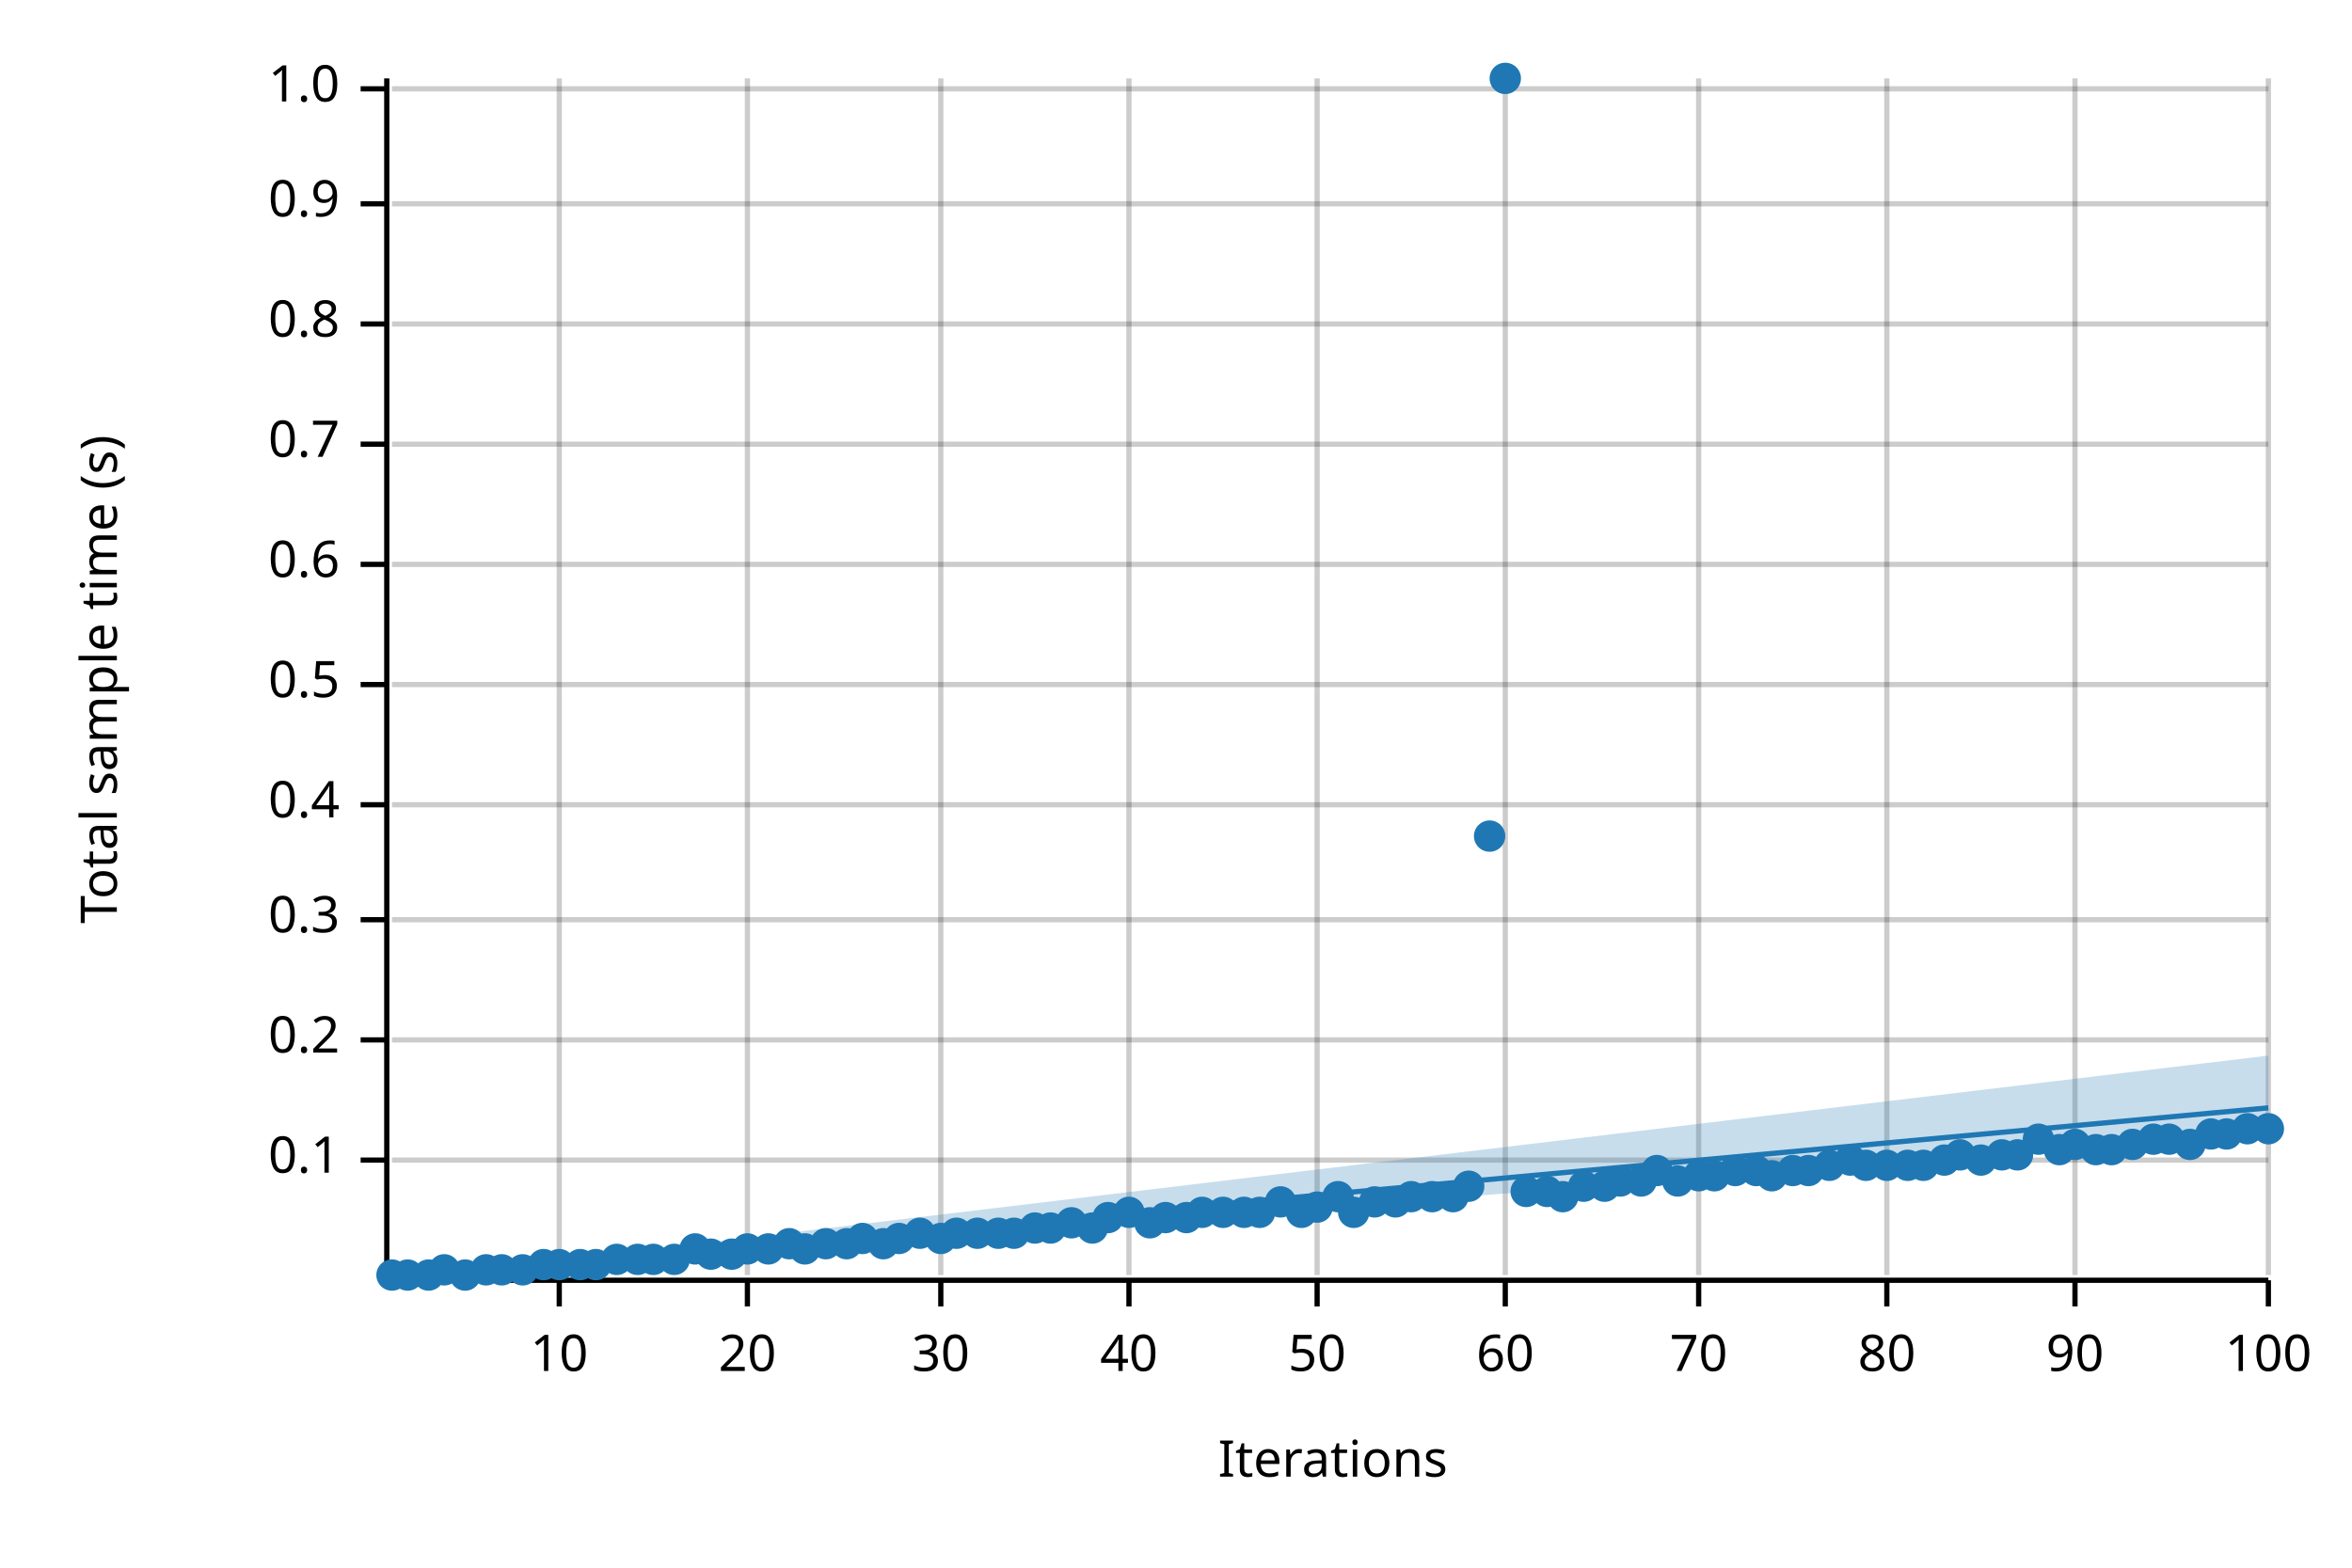
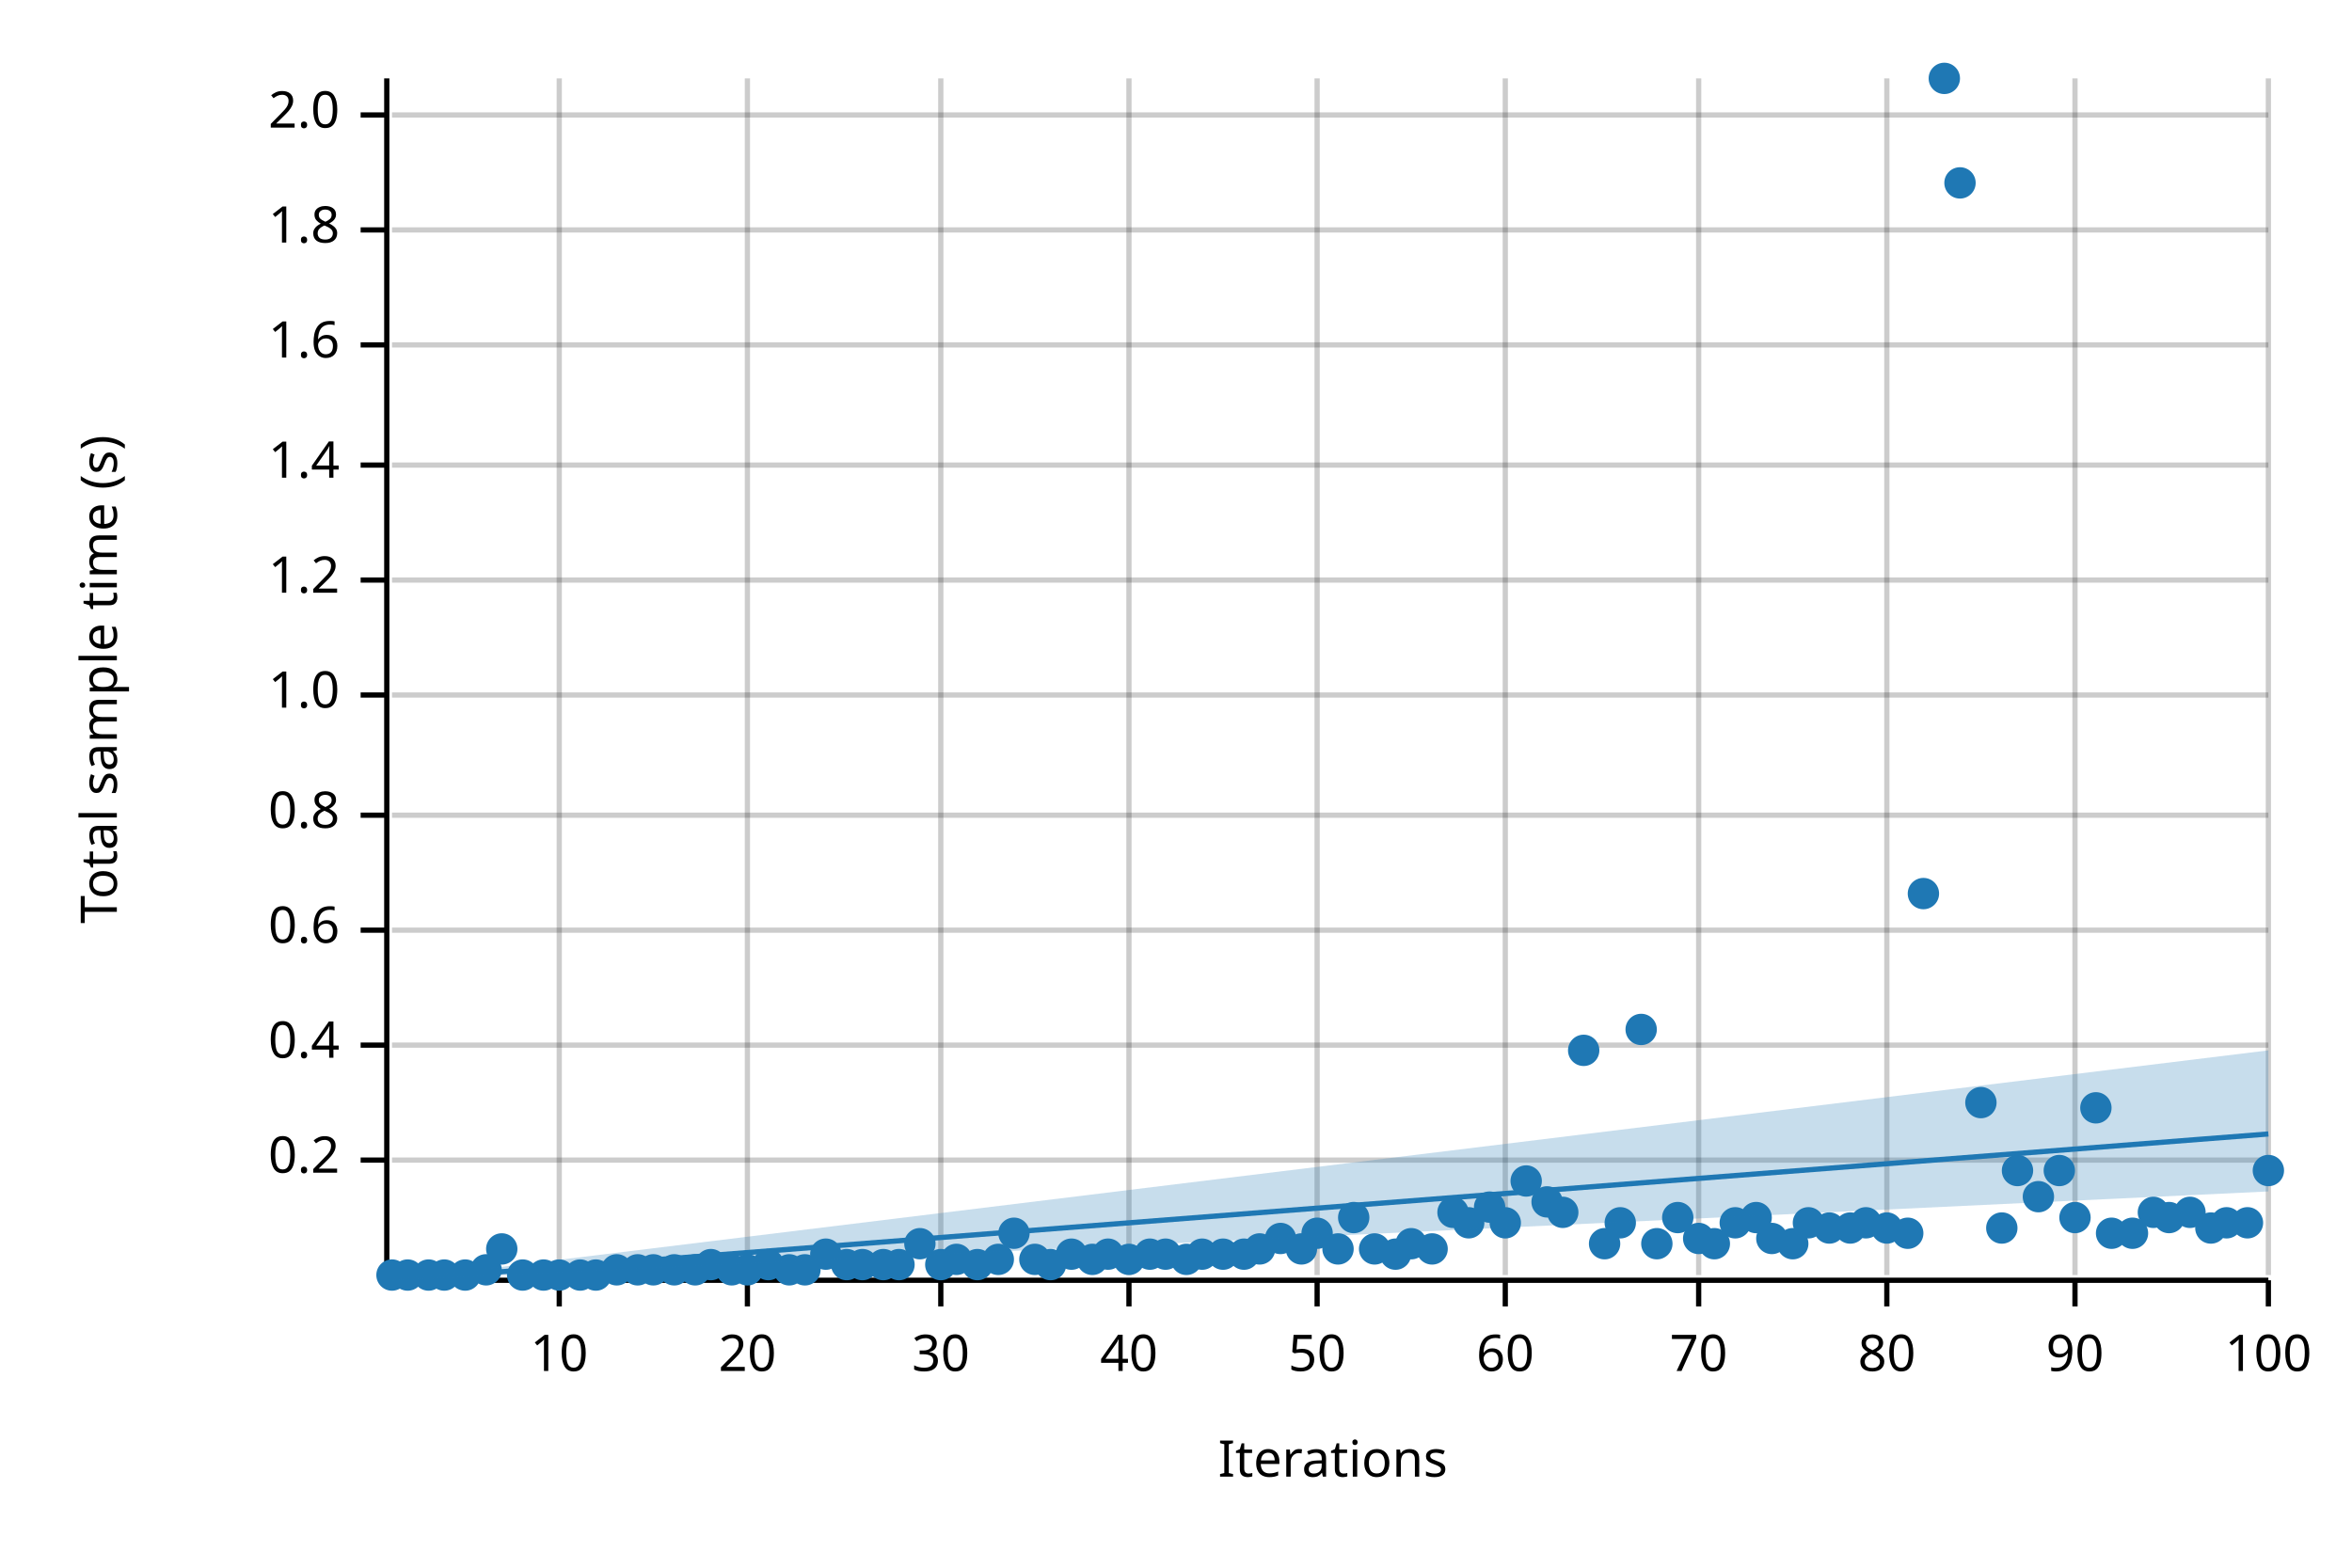
<svg xmlns="http://www.w3.org/2000/svg" width="450" height="300" viewBox="0 0 450 300">
  <text x="15" y="130" dy="0.76em" text-anchor="middle" font-family="sans-serif" font-size="9.677" opacity="1" fill="#000000" transform="rotate(270, 15, 130)">
Total sample time (s)
</text>
  <text x="255" y="285" dy="-0.5ex" text-anchor="middle" font-family="sans-serif" font-size="9.677" opacity="1" fill="#000000">
Iterations
</text>
  <line opacity="0.2" stroke="#000000" stroke-width="1" x1="107" y1="244" x2="107" y2="15" />
  <line opacity="0.2" stroke="#000000" stroke-width="1" x1="143" y1="244" x2="143" y2="15" />
  <line opacity="0.2" stroke="#000000" stroke-width="1" x1="180" y1="244" x2="180" y2="15" />
  <line opacity="0.2" stroke="#000000" stroke-width="1" x1="216" y1="244" x2="216" y2="15" />
  <line opacity="0.2" stroke="#000000" stroke-width="1" x1="252" y1="244" x2="252" y2="15" />
  <line opacity="0.2" stroke="#000000" stroke-width="1" x1="288" y1="244" x2="288" y2="15" />
  <line opacity="0.2" stroke="#000000" stroke-width="1" x1="325" y1="244" x2="325" y2="15" />
  <line opacity="0.2" stroke="#000000" stroke-width="1" x1="361" y1="244" x2="361" y2="15" />
  <line opacity="0.2" stroke="#000000" stroke-width="1" x1="397" y1="244" x2="397" y2="15" />
  <line opacity="0.2" stroke="#000000" stroke-width="1" x1="434" y1="244" x2="434" y2="15" />
  <line opacity="0.2" stroke="#000000" stroke-width="1" x1="75" y1="222" x2="434" y2="222" />
-   <line opacity="0.2" stroke="#000000" stroke-width="1" x1="75" y1="199" x2="434" y2="199" />
-   <line opacity="0.2" stroke="#000000" stroke-width="1" x1="75" y1="176" x2="434" y2="176" />
-   <line opacity="0.2" stroke="#000000" stroke-width="1" x1="75" y1="154" x2="434" y2="154" />
-   <line opacity="0.2" stroke="#000000" stroke-width="1" x1="75" y1="131" x2="434" y2="131" />
-   <line opacity="0.2" stroke="#000000" stroke-width="1" x1="75" y1="108" x2="434" y2="108" />
-   <line opacity="0.2" stroke="#000000" stroke-width="1" x1="75" y1="85" x2="434" y2="85" />
-   <line opacity="0.2" stroke="#000000" stroke-width="1" x1="75" y1="62" x2="434" y2="62" />
-   <line opacity="0.2" stroke="#000000" stroke-width="1" x1="75" y1="39" x2="434" y2="39" />
-   <line opacity="0.2" stroke="#000000" stroke-width="1" x1="75" y1="17" x2="434" y2="17" />
+   <line opacity="0.2" stroke="#000000" stroke-width="1" x1="75" y1="200" x2="434" y2="200" />
+   <line opacity="0.2" stroke="#000000" stroke-width="1" x1="75" y1="178" x2="434" y2="178" />
+   <line opacity="0.2" stroke="#000000" stroke-width="1" x1="75" y1="156" x2="434" y2="156" />
+   <line opacity="0.2" stroke="#000000" stroke-width="1" x1="75" y1="133" x2="434" y2="133" />
+   <line opacity="0.2" stroke="#000000" stroke-width="1" x1="75" y1="111" x2="434" y2="111" />
+   <line opacity="0.2" stroke="#000000" stroke-width="1" x1="75" y1="89" x2="434" y2="89" />
+   <line opacity="0.2" stroke="#000000" stroke-width="1" x1="75" y1="66" x2="434" y2="66" />
+   <line opacity="0.2" stroke="#000000" stroke-width="1" x1="75" y1="44" x2="434" y2="44" />
+   <line opacity="0.2" stroke="#000000" stroke-width="1" x1="75" y1="22" x2="434" y2="22" />
  <polyline fill="none" opacity="1" stroke="#000000" stroke-width="1" points="74,15 74,244 " />
  <text x="65" y="222" dy="0.5ex" text-anchor="end" font-family="sans-serif" font-size="9.677" opacity="1" fill="#000000">
- 0.1
+ 0.2
</text>
  <polyline fill="none" opacity="1" stroke="#000000" stroke-width="1" points="69,222 74,222 " />
-   <text x="65" y="199" dy="0.5ex" text-anchor="end" font-family="sans-serif" font-size="9.677" opacity="1" fill="#000000">
- 0.2
- </text>
-   <polyline fill="none" opacity="1" stroke="#000000" stroke-width="1" points="69,199 74,199 " />
-   <text x="65" y="176" dy="0.5ex" text-anchor="end" font-family="sans-serif" font-size="9.677" opacity="1" fill="#000000">
- 0.3
- </text>
-   <polyline fill="none" opacity="1" stroke="#000000" stroke-width="1" points="69,176 74,176 " />
-   <text x="65" y="154" dy="0.5ex" text-anchor="end" font-family="sans-serif" font-size="9.677" opacity="1" fill="#000000">
+   <text x="65" y="200" dy="0.5ex" text-anchor="end" font-family="sans-serif" font-size="9.677" opacity="1" fill="#000000">
0.4
</text>
-   <polyline fill="none" opacity="1" stroke="#000000" stroke-width="1" points="69,154 74,154 " />
-   <text x="65" y="131" dy="0.5ex" text-anchor="end" font-family="sans-serif" font-size="9.677" opacity="1" fill="#000000">
- 0.5
- </text>
-   <polyline fill="none" opacity="1" stroke="#000000" stroke-width="1" points="69,131 74,131 " />
-   <text x="65" y="108" dy="0.5ex" text-anchor="end" font-family="sans-serif" font-size="9.677" opacity="1" fill="#000000">
+   <polyline fill="none" opacity="1" stroke="#000000" stroke-width="1" points="69,200 74,200 " />
+   <text x="65" y="178" dy="0.5ex" text-anchor="end" font-family="sans-serif" font-size="9.677" opacity="1" fill="#000000">
0.6
</text>
-   <polyline fill="none" opacity="1" stroke="#000000" stroke-width="1" points="69,108 74,108 " />
-   <text x="65" y="85" dy="0.5ex" text-anchor="end" font-family="sans-serif" font-size="9.677" opacity="1" fill="#000000">
- 0.7
- </text>
-   <polyline fill="none" opacity="1" stroke="#000000" stroke-width="1" points="69,85 74,85 " />
-   <text x="65" y="62" dy="0.5ex" text-anchor="end" font-family="sans-serif" font-size="9.677" opacity="1" fill="#000000">
+   <polyline fill="none" opacity="1" stroke="#000000" stroke-width="1" points="69,178 74,178 " />
+   <text x="65" y="156" dy="0.5ex" text-anchor="end" font-family="sans-serif" font-size="9.677" opacity="1" fill="#000000">
0.8
</text>
-   <polyline fill="none" opacity="1" stroke="#000000" stroke-width="1" points="69,62 74,62 " />
-   <text x="65" y="39" dy="0.5ex" text-anchor="end" font-family="sans-serif" font-size="9.677" opacity="1" fill="#000000">
- 0.9
- </text>
-   <polyline fill="none" opacity="1" stroke="#000000" stroke-width="1" points="69,39 74,39 " />
-   <text x="65" y="17" dy="0.5ex" text-anchor="end" font-family="sans-serif" font-size="9.677" opacity="1" fill="#000000">
+   <polyline fill="none" opacity="1" stroke="#000000" stroke-width="1" points="69,156 74,156 " />
+   <text x="65" y="133" dy="0.5ex" text-anchor="end" font-family="sans-serif" font-size="9.677" opacity="1" fill="#000000">
1.0
</text>
-   <polyline fill="none" opacity="1" stroke="#000000" stroke-width="1" points="69,17 74,17 " />
+   <polyline fill="none" opacity="1" stroke="#000000" stroke-width="1" points="69,133 74,133 " />
+   <text x="65" y="111" dy="0.5ex" text-anchor="end" font-family="sans-serif" font-size="9.677" opacity="1" fill="#000000">
+ 1.2
+ </text>
+   <polyline fill="none" opacity="1" stroke="#000000" stroke-width="1" points="69,111 74,111 " />
+   <text x="65" y="89" dy="0.5ex" text-anchor="end" font-family="sans-serif" font-size="9.677" opacity="1" fill="#000000">
+ 1.4
+ </text>
+   <polyline fill="none" opacity="1" stroke="#000000" stroke-width="1" points="69,89 74,89 " />
+   <text x="65" y="66" dy="0.5ex" text-anchor="end" font-family="sans-serif" font-size="9.677" opacity="1" fill="#000000">
+ 1.6
+ </text>
+   <polyline fill="none" opacity="1" stroke="#000000" stroke-width="1" points="69,66 74,66 " />
+   <text x="65" y="44" dy="0.5ex" text-anchor="end" font-family="sans-serif" font-size="9.677" opacity="1" fill="#000000">
+ 1.8
+ </text>
+   <polyline fill="none" opacity="1" stroke="#000000" stroke-width="1" points="69,44 74,44 " />
+   <text x="65" y="22" dy="0.5ex" text-anchor="end" font-family="sans-serif" font-size="9.677" opacity="1" fill="#000000">
+ 2.0
+ </text>
+   <polyline fill="none" opacity="1" stroke="#000000" stroke-width="1" points="69,22 74,22 " />
  <polyline fill="none" opacity="1" stroke="#000000" stroke-width="1" points="75,245 434,245 " />
  <text x="107" y="255" dy="0.76em" text-anchor="middle" font-family="sans-serif" font-size="9.677" opacity="1" fill="#000000">
10
</text>
  <polyline fill="none" opacity="1" stroke="#000000" stroke-width="1" points="107,245 107,250 " />
  <text x="143" y="255" dy="0.76em" text-anchor="middle" font-family="sans-serif" font-size="9.677" opacity="1" fill="#000000">
20
</text>
  <polyline fill="none" opacity="1" stroke="#000000" stroke-width="1" points="143,245 143,250 " />
  <text x="180" y="255" dy="0.76em" text-anchor="middle" font-family="sans-serif" font-size="9.677" opacity="1" fill="#000000">
30
</text>
  <polyline fill="none" opacity="1" stroke="#000000" stroke-width="1" points="180,245 180,250 " />
  <text x="216" y="255" dy="0.76em" text-anchor="middle" font-family="sans-serif" font-size="9.677" opacity="1" fill="#000000">
40
</text>
  <polyline fill="none" opacity="1" stroke="#000000" stroke-width="1" points="216,245 216,250 " />
  <text x="252" y="255" dy="0.76em" text-anchor="middle" font-family="sans-serif" font-size="9.677" opacity="1" fill="#000000">
50
</text>
  <polyline fill="none" opacity="1" stroke="#000000" stroke-width="1" points="252,245 252,250 " />
  <text x="288" y="255" dy="0.76em" text-anchor="middle" font-family="sans-serif" font-size="9.677" opacity="1" fill="#000000">
60
</text>
  <polyline fill="none" opacity="1" stroke="#000000" stroke-width="1" points="288,245 288,250 " />
  <text x="325" y="255" dy="0.76em" text-anchor="middle" font-family="sans-serif" font-size="9.677" opacity="1" fill="#000000">
70
</text>
  <polyline fill="none" opacity="1" stroke="#000000" stroke-width="1" points="325,245 325,250 " />
  <text x="361" y="255" dy="0.76em" text-anchor="middle" font-family="sans-serif" font-size="9.677" opacity="1" fill="#000000">
80
</text>
  <polyline fill="none" opacity="1" stroke="#000000" stroke-width="1" points="361,245 361,250 " />
  <text x="397" y="255" dy="0.76em" text-anchor="middle" font-family="sans-serif" font-size="9.677" opacity="1" fill="#000000">
90
</text>
  <polyline fill="none" opacity="1" stroke="#000000" stroke-width="1" points="397,245 397,250 " />
  <text x="434" y="255" dy="0.76em" text-anchor="middle" font-family="sans-serif" font-size="9.677" opacity="1" fill="#000000">
100
</text>
  <polyline fill="none" opacity="1" stroke="#000000" stroke-width="1" points="434,245 434,250 " />
  <circle cx="75" cy="244" r="3" opacity="1" fill="#1F78B4" stroke="none" stroke-width="1" />
  <circle cx="78" cy="244" r="3" opacity="1" fill="#1F78B4" stroke="none" stroke-width="1" />
  <circle cx="82" cy="244" r="3" opacity="1" fill="#1F78B4" stroke="none" stroke-width="1" />
-   <circle cx="85" cy="243" r="3" opacity="1" fill="#1F78B4" stroke="none" stroke-width="1" />
+   <circle cx="85" cy="244" r="3" opacity="1" fill="#1F78B4" stroke="none" stroke-width="1" />
  <circle cx="89" cy="244" r="3" opacity="1" fill="#1F78B4" stroke="none" stroke-width="1" />
  <circle cx="93" cy="243" r="3" opacity="1" fill="#1F78B4" stroke="none" stroke-width="1" />
-   <circle cx="96" cy="243" r="3" opacity="1" fill="#1F78B4" stroke="none" stroke-width="1" />
-   <circle cx="100" cy="243" r="3" opacity="1" fill="#1F78B4" stroke="none" stroke-width="1" />
-   <circle cx="104" cy="242" r="3" opacity="1" fill="#1F78B4" stroke="none" stroke-width="1" />
-   <circle cx="107" cy="242" r="3" opacity="1" fill="#1F78B4" stroke="none" stroke-width="1" />
-   <circle cx="111" cy="242" r="3" opacity="1" fill="#1F78B4" stroke="none" stroke-width="1" />
-   <circle cx="114" cy="242" r="3" opacity="1" fill="#1F78B4" stroke="none" stroke-width="1" />
-   <circle cx="118" cy="241" r="3" opacity="1" fill="#1F78B4" stroke="none" stroke-width="1" />
-   <circle cx="122" cy="241" r="3" opacity="1" fill="#1F78B4" stroke="none" stroke-width="1" />
-   <circle cx="125" cy="241" r="3" opacity="1" fill="#1F78B4" stroke="none" stroke-width="1" />
-   <circle cx="129" cy="241" r="3" opacity="1" fill="#1F78B4" stroke="none" stroke-width="1" />
-   <circle cx="133" cy="239" r="3" opacity="1" fill="#1F78B4" stroke="none" stroke-width="1" />
-   <circle cx="136" cy="240" r="3" opacity="1" fill="#1F78B4" stroke="none" stroke-width="1" />
-   <circle cx="140" cy="240" r="3" opacity="1" fill="#1F78B4" stroke="none" stroke-width="1" />
-   <circle cx="143" cy="239" r="3" opacity="1" fill="#1F78B4" stroke="none" stroke-width="1" />
-   <circle cx="147" cy="239" r="3" opacity="1" fill="#1F78B4" stroke="none" stroke-width="1" />
-   <circle cx="151" cy="238" r="3" opacity="1" fill="#1F78B4" stroke="none" stroke-width="1" />
-   <circle cx="154" cy="239" r="3" opacity="1" fill="#1F78B4" stroke="none" stroke-width="1" />
-   <circle cx="158" cy="238" r="3" opacity="1" fill="#1F78B4" stroke="none" stroke-width="1" />
-   <circle cx="162" cy="238" r="3" opacity="1" fill="#1F78B4" stroke="none" stroke-width="1" />
-   <circle cx="165" cy="237" r="3" opacity="1" fill="#1F78B4" stroke="none" stroke-width="1" />
-   <circle cx="169" cy="238" r="3" opacity="1" fill="#1F78B4" stroke="none" stroke-width="1" />
-   <circle cx="172" cy="237" r="3" opacity="1" fill="#1F78B4" stroke="none" stroke-width="1" />
-   <circle cx="176" cy="236" r="3" opacity="1" fill="#1F78B4" stroke="none" stroke-width="1" />
-   <circle cx="180" cy="237" r="3" opacity="1" fill="#1F78B4" stroke="none" stroke-width="1" />
-   <circle cx="183" cy="236" r="3" opacity="1" fill="#1F78B4" stroke="none" stroke-width="1" />
-   <circle cx="187" cy="236" r="3" opacity="1" fill="#1F78B4" stroke="none" stroke-width="1" />
-   <circle cx="191" cy="236" r="3" opacity="1" fill="#1F78B4" stroke="none" stroke-width="1" />
+   <circle cx="96" cy="239" r="3" opacity="1" fill="#1F78B4" stroke="none" stroke-width="1" />
+   <circle cx="100" cy="244" r="3" opacity="1" fill="#1F78B4" stroke="none" stroke-width="1" />
+   <circle cx="104" cy="244" r="3" opacity="1" fill="#1F78B4" stroke="none" stroke-width="1" />
+   <circle cx="107" cy="244" r="3" opacity="1" fill="#1F78B4" stroke="none" stroke-width="1" />
+   <circle cx="111" cy="244" r="3" opacity="1" fill="#1F78B4" stroke="none" stroke-width="1" />
+   <circle cx="114" cy="244" r="3" opacity="1" fill="#1F78B4" stroke="none" stroke-width="1" />
+   <circle cx="118" cy="243" r="3" opacity="1" fill="#1F78B4" stroke="none" stroke-width="1" />
+   <circle cx="122" cy="243" r="3" opacity="1" fill="#1F78B4" stroke="none" stroke-width="1" />
+   <circle cx="125" cy="243" r="3" opacity="1" fill="#1F78B4" stroke="none" stroke-width="1" />
+   <circle cx="129" cy="243" r="3" opacity="1" fill="#1F78B4" stroke="none" stroke-width="1" />
+   <circle cx="133" cy="243" r="3" opacity="1" fill="#1F78B4" stroke="none" stroke-width="1" />
+   <circle cx="136" cy="242" r="3" opacity="1" fill="#1F78B4" stroke="none" stroke-width="1" />
+   <circle cx="140" cy="243" r="3" opacity="1" fill="#1F78B4" stroke="none" stroke-width="1" />
+   <circle cx="143" cy="243" r="3" opacity="1" fill="#1F78B4" stroke="none" stroke-width="1" />
+   <circle cx="147" cy="242" r="3" opacity="1" fill="#1F78B4" stroke="none" stroke-width="1" />
+   <circle cx="151" cy="243" r="3" opacity="1" fill="#1F78B4" stroke="none" stroke-width="1" />
+   <circle cx="154" cy="243" r="3" opacity="1" fill="#1F78B4" stroke="none" stroke-width="1" />
+   <circle cx="158" cy="240" r="3" opacity="1" fill="#1F78B4" stroke="none" stroke-width="1" />
+   <circle cx="162" cy="242" r="3" opacity="1" fill="#1F78B4" stroke="none" stroke-width="1" />
+   <circle cx="165" cy="242" r="3" opacity="1" fill="#1F78B4" stroke="none" stroke-width="1" />
+   <circle cx="169" cy="242" r="3" opacity="1" fill="#1F78B4" stroke="none" stroke-width="1" />
+   <circle cx="172" cy="242" r="3" opacity="1" fill="#1F78B4" stroke="none" stroke-width="1" />
+   <circle cx="176" cy="238" r="3" opacity="1" fill="#1F78B4" stroke="none" stroke-width="1" />
+   <circle cx="180" cy="242" r="3" opacity="1" fill="#1F78B4" stroke="none" stroke-width="1" />
+   <circle cx="183" cy="241" r="3" opacity="1" fill="#1F78B4" stroke="none" stroke-width="1" />
+   <circle cx="187" cy="242" r="3" opacity="1" fill="#1F78B4" stroke="none" stroke-width="1" />
+   <circle cx="191" cy="241" r="3" opacity="1" fill="#1F78B4" stroke="none" stroke-width="1" />
  <circle cx="194" cy="236" r="3" opacity="1" fill="#1F78B4" stroke="none" stroke-width="1" />
-   <circle cx="198" cy="235" r="3" opacity="1" fill="#1F78B4" stroke="none" stroke-width="1" />
-   <circle cx="201" cy="235" r="3" opacity="1" fill="#1F78B4" stroke="none" stroke-width="1" />
-   <circle cx="205" cy="234" r="3" opacity="1" fill="#1F78B4" stroke="none" stroke-width="1" />
-   <circle cx="209" cy="235" r="3" opacity="1" fill="#1F78B4" stroke="none" stroke-width="1" />
-   <circle cx="212" cy="233" r="3" opacity="1" fill="#1F78B4" stroke="none" stroke-width="1" />
-   <circle cx="216" cy="232" r="3" opacity="1" fill="#1F78B4" stroke="none" stroke-width="1" />
-   <circle cx="220" cy="234" r="3" opacity="1" fill="#1F78B4" stroke="none" stroke-width="1" />
-   <circle cx="223" cy="233" r="3" opacity="1" fill="#1F78B4" stroke="none" stroke-width="1" />
-   <circle cx="227" cy="233" r="3" opacity="1" fill="#1F78B4" stroke="none" stroke-width="1" />
-   <circle cx="230" cy="232" r="3" opacity="1" fill="#1F78B4" stroke="none" stroke-width="1" />
-   <circle cx="234" cy="232" r="3" opacity="1" fill="#1F78B4" stroke="none" stroke-width="1" />
-   <circle cx="238" cy="232" r="3" opacity="1" fill="#1F78B4" stroke="none" stroke-width="1" />
-   <circle cx="241" cy="232" r="3" opacity="1" fill="#1F78B4" stroke="none" stroke-width="1" />
-   <circle cx="245" cy="230" r="3" opacity="1" fill="#1F78B4" stroke="none" stroke-width="1" />
-   <circle cx="249" cy="232" r="3" opacity="1" fill="#1F78B4" stroke="none" stroke-width="1" />
-   <circle cx="252" cy="231" r="3" opacity="1" fill="#1F78B4" stroke="none" stroke-width="1" />
-   <circle cx="256" cy="229" r="3" opacity="1" fill="#1F78B4" stroke="none" stroke-width="1" />
-   <circle cx="259" cy="232" r="3" opacity="1" fill="#1F78B4" stroke="none" stroke-width="1" />
-   <circle cx="263" cy="230" r="3" opacity="1" fill="#1F78B4" stroke="none" stroke-width="1" />
-   <circle cx="267" cy="230" r="3" opacity="1" fill="#1F78B4" stroke="none" stroke-width="1" />
-   <circle cx="270" cy="229" r="3" opacity="1" fill="#1F78B4" stroke="none" stroke-width="1" />
-   <circle cx="274" cy="229" r="3" opacity="1" fill="#1F78B4" stroke="none" stroke-width="1" />
-   <circle cx="278" cy="229" r="3" opacity="1" fill="#1F78B4" stroke="none" stroke-width="1" />
-   <circle cx="281" cy="227" r="3" opacity="1" fill="#1F78B4" stroke="none" stroke-width="1" />
-   <circle cx="285" cy="160" r="3" opacity="1" fill="#1F78B4" stroke="none" stroke-width="1" />
-   <circle cx="288" cy="15" r="3" opacity="1" fill="#1F78B4" stroke="none" stroke-width="1" />
-   <circle cx="292" cy="228" r="3" opacity="1" fill="#1F78B4" stroke="none" stroke-width="1" />
-   <circle cx="296" cy="228" r="3" opacity="1" fill="#1F78B4" stroke="none" stroke-width="1" />
-   <circle cx="299" cy="229" r="3" opacity="1" fill="#1F78B4" stroke="none" stroke-width="1" />
-   <circle cx="303" cy="227" r="3" opacity="1" fill="#1F78B4" stroke="none" stroke-width="1" />
-   <circle cx="307" cy="227" r="3" opacity="1" fill="#1F78B4" stroke="none" stroke-width="1" />
-   <circle cx="310" cy="226" r="3" opacity="1" fill="#1F78B4" stroke="none" stroke-width="1" />
-   <circle cx="314" cy="226" r="3" opacity="1" fill="#1F78B4" stroke="none" stroke-width="1" />
-   <circle cx="317" cy="224" r="3" opacity="1" fill="#1F78B4" stroke="none" stroke-width="1" />
-   <circle cx="321" cy="226" r="3" opacity="1" fill="#1F78B4" stroke="none" stroke-width="1" />
-   <circle cx="325" cy="225" r="3" opacity="1" fill="#1F78B4" stroke="none" stroke-width="1" />
-   <circle cx="328" cy="225" r="3" opacity="1" fill="#1F78B4" stroke="none" stroke-width="1" />
-   <circle cx="332" cy="224" r="3" opacity="1" fill="#1F78B4" stroke="none" stroke-width="1" />
-   <circle cx="336" cy="224" r="3" opacity="1" fill="#1F78B4" stroke="none" stroke-width="1" />
-   <circle cx="339" cy="225" r="3" opacity="1" fill="#1F78B4" stroke="none" stroke-width="1" />
-   <circle cx="343" cy="224" r="3" opacity="1" fill="#1F78B4" stroke="none" stroke-width="1" />
-   <circle cx="346" cy="224" r="3" opacity="1" fill="#1F78B4" stroke="none" stroke-width="1" />
-   <circle cx="350" cy="223" r="3" opacity="1" fill="#1F78B4" stroke="none" stroke-width="1" />
-   <circle cx="354" cy="222" r="3" opacity="1" fill="#1F78B4" stroke="none" stroke-width="1" />
-   <circle cx="357" cy="223" r="3" opacity="1" fill="#1F78B4" stroke="none" stroke-width="1" />
-   <circle cx="361" cy="223" r="3" opacity="1" fill="#1F78B4" stroke="none" stroke-width="1" />
-   <circle cx="365" cy="223" r="3" opacity="1" fill="#1F78B4" stroke="none" stroke-width="1" />
-   <circle cx="368" cy="223" r="3" opacity="1" fill="#1F78B4" stroke="none" stroke-width="1" />
-   <circle cx="372" cy="222" r="3" opacity="1" fill="#1F78B4" stroke="none" stroke-width="1" />
-   <circle cx="375" cy="221" r="3" opacity="1" fill="#1F78B4" stroke="none" stroke-width="1" />
-   <circle cx="379" cy="222" r="3" opacity="1" fill="#1F78B4" stroke="none" stroke-width="1" />
-   <circle cx="383" cy="221" r="3" opacity="1" fill="#1F78B4" stroke="none" stroke-width="1" />
-   <circle cx="386" cy="221" r="3" opacity="1" fill="#1F78B4" stroke="none" stroke-width="1" />
-   <circle cx="390" cy="218" r="3" opacity="1" fill="#1F78B4" stroke="none" stroke-width="1" />
-   <circle cx="394" cy="220" r="3" opacity="1" fill="#1F78B4" stroke="none" stroke-width="1" />
-   <circle cx="397" cy="219" r="3" opacity="1" fill="#1F78B4" stroke="none" stroke-width="1" />
-   <circle cx="401" cy="220" r="3" opacity="1" fill="#1F78B4" stroke="none" stroke-width="1" />
-   <circle cx="404" cy="220" r="3" opacity="1" fill="#1F78B4" stroke="none" stroke-width="1" />
-   <circle cx="408" cy="219" r="3" opacity="1" fill="#1F78B4" stroke="none" stroke-width="1" />
-   <circle cx="412" cy="218" r="3" opacity="1" fill="#1F78B4" stroke="none" stroke-width="1" />
-   <circle cx="415" cy="218" r="3" opacity="1" fill="#1F78B4" stroke="none" stroke-width="1" />
-   <circle cx="419" cy="219" r="3" opacity="1" fill="#1F78B4" stroke="none" stroke-width="1" />
-   <circle cx="423" cy="217" r="3" opacity="1" fill="#1F78B4" stroke="none" stroke-width="1" />
-   <circle cx="426" cy="217" r="3" opacity="1" fill="#1F78B4" stroke="none" stroke-width="1" />
-   <circle cx="430" cy="216" r="3" opacity="1" fill="#1F78B4" stroke="none" stroke-width="1" />
-   <circle cx="434" cy="216" r="3" opacity="1" fill="#1F78B4" stroke="none" stroke-width="1" />
-   <polyline fill="none" opacity="1" stroke="#1F78B4" stroke-width="1" points="75,245 434,212 " />
-   <polygon opacity="0.25" fill="#1F78B4" points="75,245 434,217 434,202 " />
+   <circle cx="198" cy="241" r="3" opacity="1" fill="#1F78B4" stroke="none" stroke-width="1" />
+   <circle cx="201" cy="242" r="3" opacity="1" fill="#1F78B4" stroke="none" stroke-width="1" />
+   <circle cx="205" cy="240" r="3" opacity="1" fill="#1F78B4" stroke="none" stroke-width="1" />
+   <circle cx="209" cy="241" r="3" opacity="1" fill="#1F78B4" stroke="none" stroke-width="1" />
+   <circle cx="212" cy="240" r="3" opacity="1" fill="#1F78B4" stroke="none" stroke-width="1" />
+   <circle cx="216" cy="241" r="3" opacity="1" fill="#1F78B4" stroke="none" stroke-width="1" />
+   <circle cx="220" cy="240" r="3" opacity="1" fill="#1F78B4" stroke="none" stroke-width="1" />
+   <circle cx="223" cy="240" r="3" opacity="1" fill="#1F78B4" stroke="none" stroke-width="1" />
+   <circle cx="227" cy="241" r="3" opacity="1" fill="#1F78B4" stroke="none" stroke-width="1" />
+   <circle cx="230" cy="240" r="3" opacity="1" fill="#1F78B4" stroke="none" stroke-width="1" />
+   <circle cx="234" cy="240" r="3" opacity="1" fill="#1F78B4" stroke="none" stroke-width="1" />
+   <circle cx="238" cy="240" r="3" opacity="1" fill="#1F78B4" stroke="none" stroke-width="1" />
+   <circle cx="241" cy="239" r="3" opacity="1" fill="#1F78B4" stroke="none" stroke-width="1" />
+   <circle cx="245" cy="237" r="3" opacity="1" fill="#1F78B4" stroke="none" stroke-width="1" />
+   <circle cx="249" cy="239" r="3" opacity="1" fill="#1F78B4" stroke="none" stroke-width="1" />
+   <circle cx="252" cy="236" r="3" opacity="1" fill="#1F78B4" stroke="none" stroke-width="1" />
+   <circle cx="256" cy="239" r="3" opacity="1" fill="#1F78B4" stroke="none" stroke-width="1" />
+   <circle cx="259" cy="233" r="3" opacity="1" fill="#1F78B4" stroke="none" stroke-width="1" />
+   <circle cx="263" cy="239" r="3" opacity="1" fill="#1F78B4" stroke="none" stroke-width="1" />
+   <circle cx="267" cy="240" r="3" opacity="1" fill="#1F78B4" stroke="none" stroke-width="1" />
+   <circle cx="270" cy="238" r="3" opacity="1" fill="#1F78B4" stroke="none" stroke-width="1" />
+   <circle cx="274" cy="239" r="3" opacity="1" fill="#1F78B4" stroke="none" stroke-width="1" />
+   <circle cx="278" cy="232" r="3" opacity="1" fill="#1F78B4" stroke="none" stroke-width="1" />
+   <circle cx="281" cy="234" r="3" opacity="1" fill="#1F78B4" stroke="none" stroke-width="1" />
+   <circle cx="285" cy="231" r="3" opacity="1" fill="#1F78B4" stroke="none" stroke-width="1" />
+   <circle cx="288" cy="234" r="3" opacity="1" fill="#1F78B4" stroke="none" stroke-width="1" />
+   <circle cx="292" cy="226" r="3" opacity="1" fill="#1F78B4" stroke="none" stroke-width="1" />
+   <circle cx="296" cy="230" r="3" opacity="1" fill="#1F78B4" stroke="none" stroke-width="1" />
+   <circle cx="299" cy="232" r="3" opacity="1" fill="#1F78B4" stroke="none" stroke-width="1" />
+   <circle cx="303" cy="201" r="3" opacity="1" fill="#1F78B4" stroke="none" stroke-width="1" />
+   <circle cx="307" cy="238" r="3" opacity="1" fill="#1F78B4" stroke="none" stroke-width="1" />
+   <circle cx="310" cy="234" r="3" opacity="1" fill="#1F78B4" stroke="none" stroke-width="1" />
+   <circle cx="314" cy="197" r="3" opacity="1" fill="#1F78B4" stroke="none" stroke-width="1" />
+   <circle cx="317" cy="238" r="3" opacity="1" fill="#1F78B4" stroke="none" stroke-width="1" />
+   <circle cx="321" cy="233" r="3" opacity="1" fill="#1F78B4" stroke="none" stroke-width="1" />
+   <circle cx="325" cy="237" r="3" opacity="1" fill="#1F78B4" stroke="none" stroke-width="1" />
+   <circle cx="328" cy="238" r="3" opacity="1" fill="#1F78B4" stroke="none" stroke-width="1" />
+   <circle cx="332" cy="234" r="3" opacity="1" fill="#1F78B4" stroke="none" stroke-width="1" />
+   <circle cx="336" cy="233" r="3" opacity="1" fill="#1F78B4" stroke="none" stroke-width="1" />
+   <circle cx="339" cy="237" r="3" opacity="1" fill="#1F78B4" stroke="none" stroke-width="1" />
+   <circle cx="343" cy="238" r="3" opacity="1" fill="#1F78B4" stroke="none" stroke-width="1" />
+   <circle cx="346" cy="234" r="3" opacity="1" fill="#1F78B4" stroke="none" stroke-width="1" />
+   <circle cx="350" cy="235" r="3" opacity="1" fill="#1F78B4" stroke="none" stroke-width="1" />
+   <circle cx="354" cy="235" r="3" opacity="1" fill="#1F78B4" stroke="none" stroke-width="1" />
+   <circle cx="357" cy="234" r="3" opacity="1" fill="#1F78B4" stroke="none" stroke-width="1" />
+   <circle cx="361" cy="235" r="3" opacity="1" fill="#1F78B4" stroke="none" stroke-width="1" />
+   <circle cx="365" cy="236" r="3" opacity="1" fill="#1F78B4" stroke="none" stroke-width="1" />
+   <circle cx="368" cy="171" r="3" opacity="1" fill="#1F78B4" stroke="none" stroke-width="1" />
+   <circle cx="372" cy="15" r="3" opacity="1" fill="#1F78B4" stroke="none" stroke-width="1" />
+   <circle cx="375" cy="35" r="3" opacity="1" fill="#1F78B4" stroke="none" stroke-width="1" />
+   <circle cx="379" cy="211" r="3" opacity="1" fill="#1F78B4" stroke="none" stroke-width="1" />
+   <circle cx="383" cy="235" r="3" opacity="1" fill="#1F78B4" stroke="none" stroke-width="1" />
+   <circle cx="386" cy="224" r="3" opacity="1" fill="#1F78B4" stroke="none" stroke-width="1" />
+   <circle cx="390" cy="229" r="3" opacity="1" fill="#1F78B4" stroke="none" stroke-width="1" />
+   <circle cx="394" cy="224" r="3" opacity="1" fill="#1F78B4" stroke="none" stroke-width="1" />
+   <circle cx="397" cy="233" r="3" opacity="1" fill="#1F78B4" stroke="none" stroke-width="1" />
+   <circle cx="401" cy="212" r="3" opacity="1" fill="#1F78B4" stroke="none" stroke-width="1" />
+   <circle cx="404" cy="236" r="3" opacity="1" fill="#1F78B4" stroke="none" stroke-width="1" />
+   <circle cx="408" cy="236" r="3" opacity="1" fill="#1F78B4" stroke="none" stroke-width="1" />
+   <circle cx="412" cy="232" r="3" opacity="1" fill="#1F78B4" stroke="none" stroke-width="1" />
+   <circle cx="415" cy="233" r="3" opacity="1" fill="#1F78B4" stroke="none" stroke-width="1" />
+   <circle cx="419" cy="232" r="3" opacity="1" fill="#1F78B4" stroke="none" stroke-width="1" />
+   <circle cx="423" cy="235" r="3" opacity="1" fill="#1F78B4" stroke="none" stroke-width="1" />
+   <circle cx="426" cy="234" r="3" opacity="1" fill="#1F78B4" stroke="none" stroke-width="1" />
+   <circle cx="430" cy="234" r="3" opacity="1" fill="#1F78B4" stroke="none" stroke-width="1" />
+   <circle cx="434" cy="224" r="3" opacity="1" fill="#1F78B4" stroke="none" stroke-width="1" />
+   <polyline fill="none" opacity="1" stroke="#1F78B4" stroke-width="1" points="75,245 434,217 " />
+   <polygon opacity="0.25" fill="#1F78B4" points="75,245 434,228 434,201 " />
</svg>
